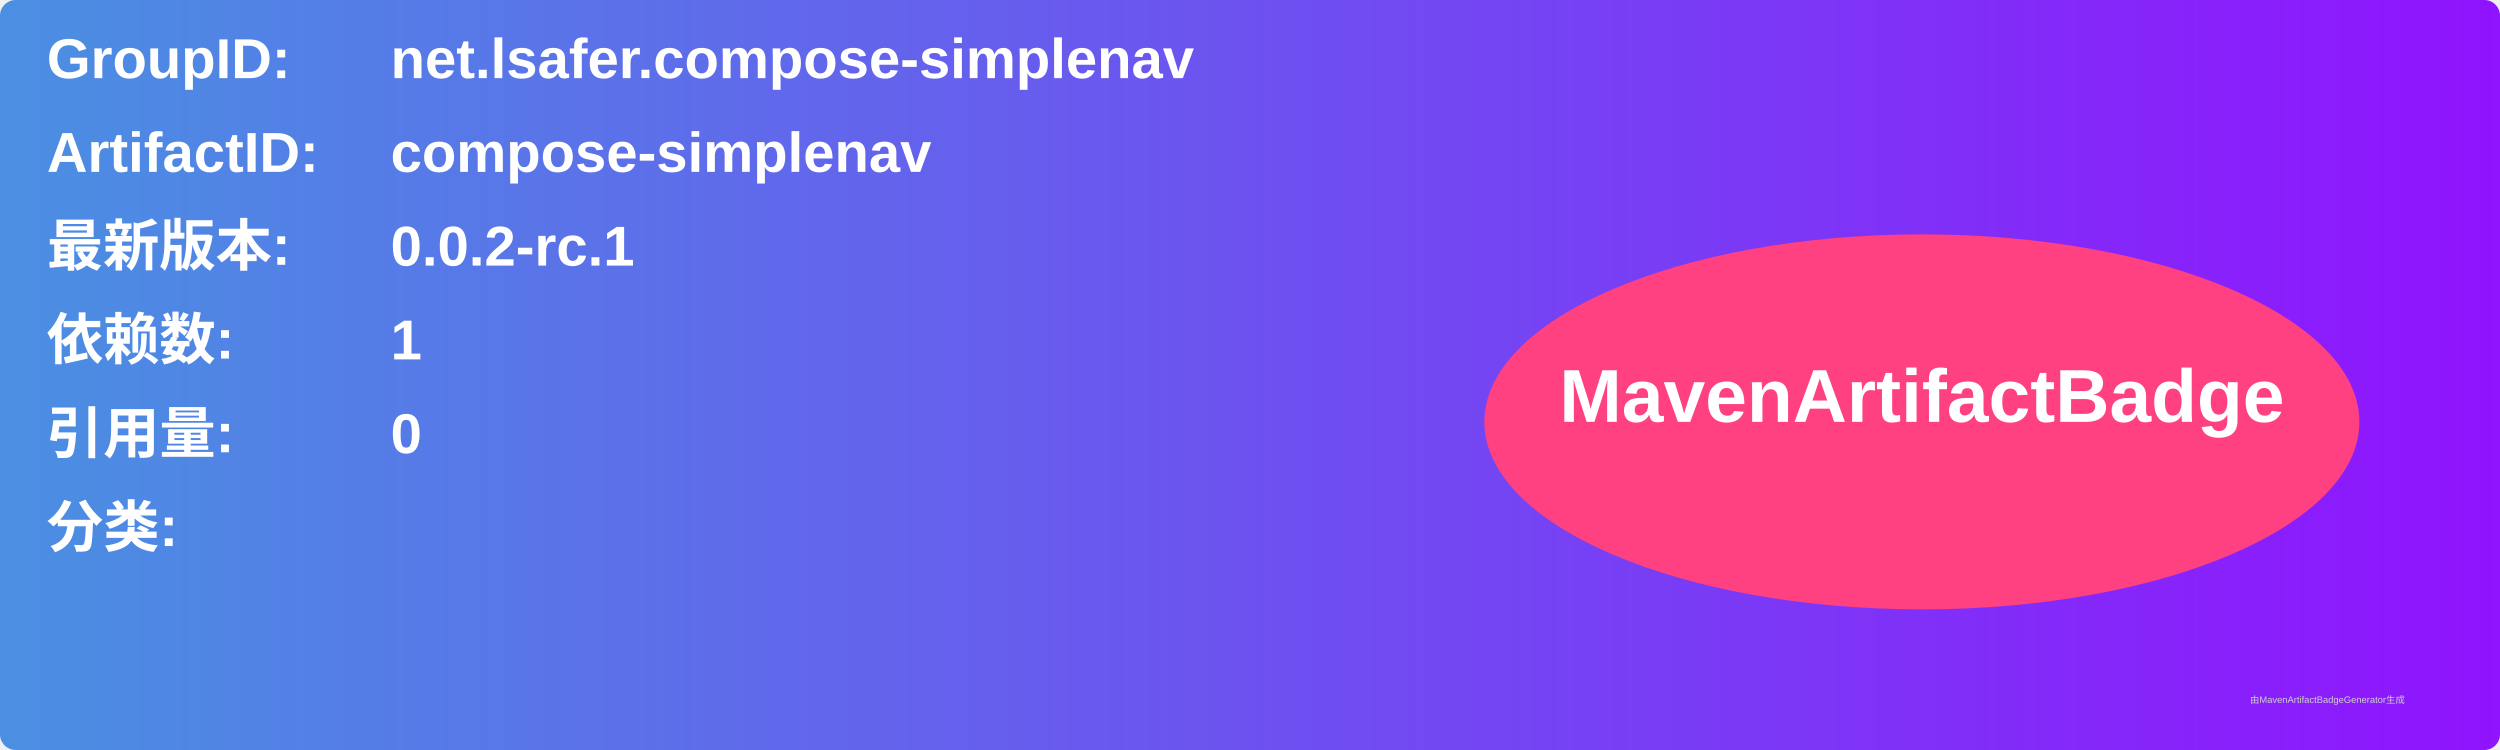
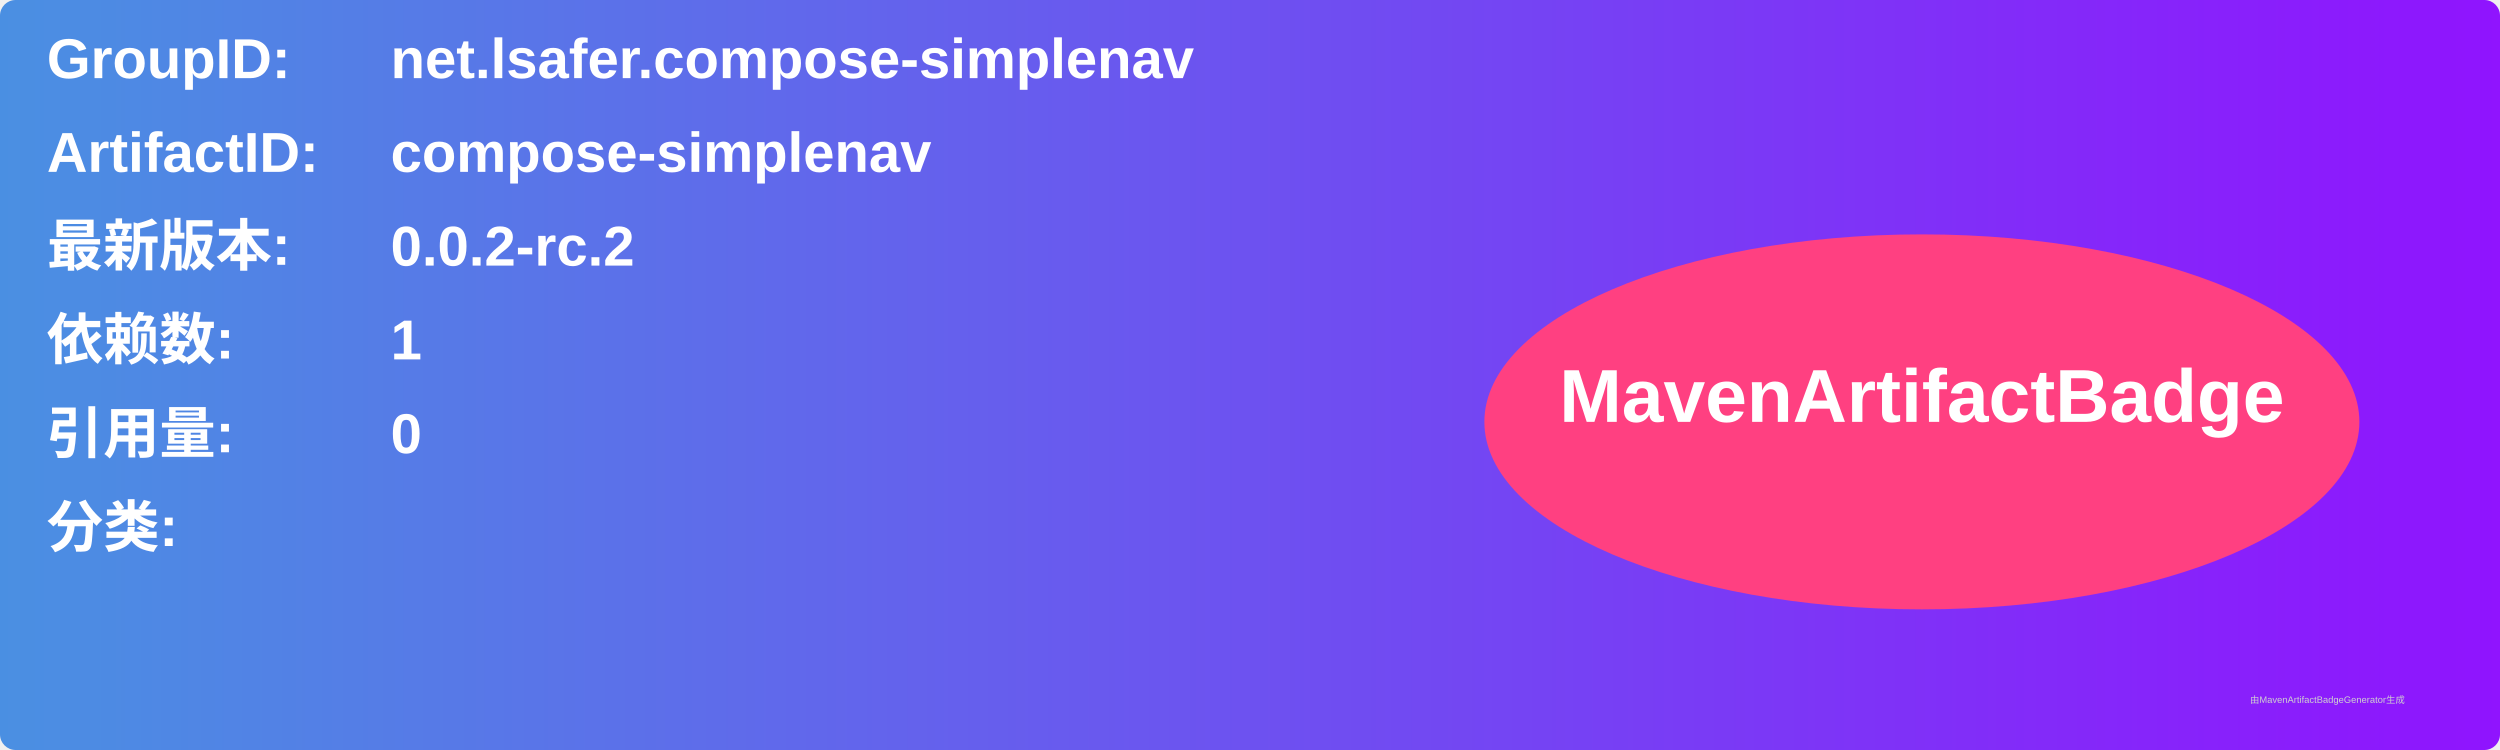
<svg xmlns="http://www.w3.org/2000/svg" width="800" height="240" viewBox="0 0 800 240">
  <linearGradient id="grad" x1="0%" y1="0%" x2="100%" y2="0%">
    <stop offset="0%" stop-color="#4a90e2" />
    <stop offset="100%" stop-color="#9013fe" />
  </linearGradient>
  <rect width="100%" height="100%" rx="5" ry="5" fill="url(#grad)" />
  <g transform="translate(15, 15)">
    <text x="0" y="10" font-family="Arial" font-size="18" fill="white" font-weight="bold" width="260">GroupID:</text>
    <text x="110" y="10" font-family="Arial" font-size="18" fill="white" font-weight="bold" width="460">net.lsafer.compose-simplenav</text>
    <text x="0" y="40" font-family="Arial" font-size="18" fill="white" font-weight="bold" width="260">ArtifactID:</text>
    <text x="110" y="40" font-family="Arial" font-size="18" fill="white" font-weight="bold" width="460">compose-simplenav</text>
    <text x="0" y="70" font-family="Arial" font-size="18" fill="white" font-weight="bold">最新版本:</text>
    <text x="110" y="70" font-family="Arial" font-size="18" fill="white" font-weight="bold">
-       <tspan font-weight="bold">0.0.2-rc.1</tspan>
+       <tspan font-weight="bold">0.0.2-rc.2</tspan>
    </text>
    <text x="0" y="100" font-family="Arial" font-size="18" fill="white" font-weight="bold">依赖数: </text>
    <text x="110" y="100" font-family="Arial" font-size="18" fill="white">
      <tspan font-weight="bold">1</tspan>
    </text>
    <text x="0" y="130" font-family="Arial" font-size="18" fill="white" font-weight="bold">引用量: </text>
    <text x="110" y="130" font-family="Arial" font-size="18" fill="white">
      <tspan font-weight="bold">0</tspan>
    </text>
    <text x="0" y="160" font-family="Arial" font-size="18" fill="white" font-weight="bold">分类:</text>
    <text x="10" y="190" font-family="Arial" font-size="10" fill="white">
      <tspan font-weight="bold" />
    </text>
    <ellipse cx="600" cy="120" rx="140" ry="60" fill="#ff4081" />
    <text x="600" y="120" text-anchor="middle" font-family="Arial" font-size="24" fill="white" font-weight="bold">MavenArtifactBadge</text>
  </g>
  <text x="720" y="225" font-family="Arial" font-size="3" fill="#d0d0d0">由MavenArtifactBadgeGenerator生成</text>
</svg>
